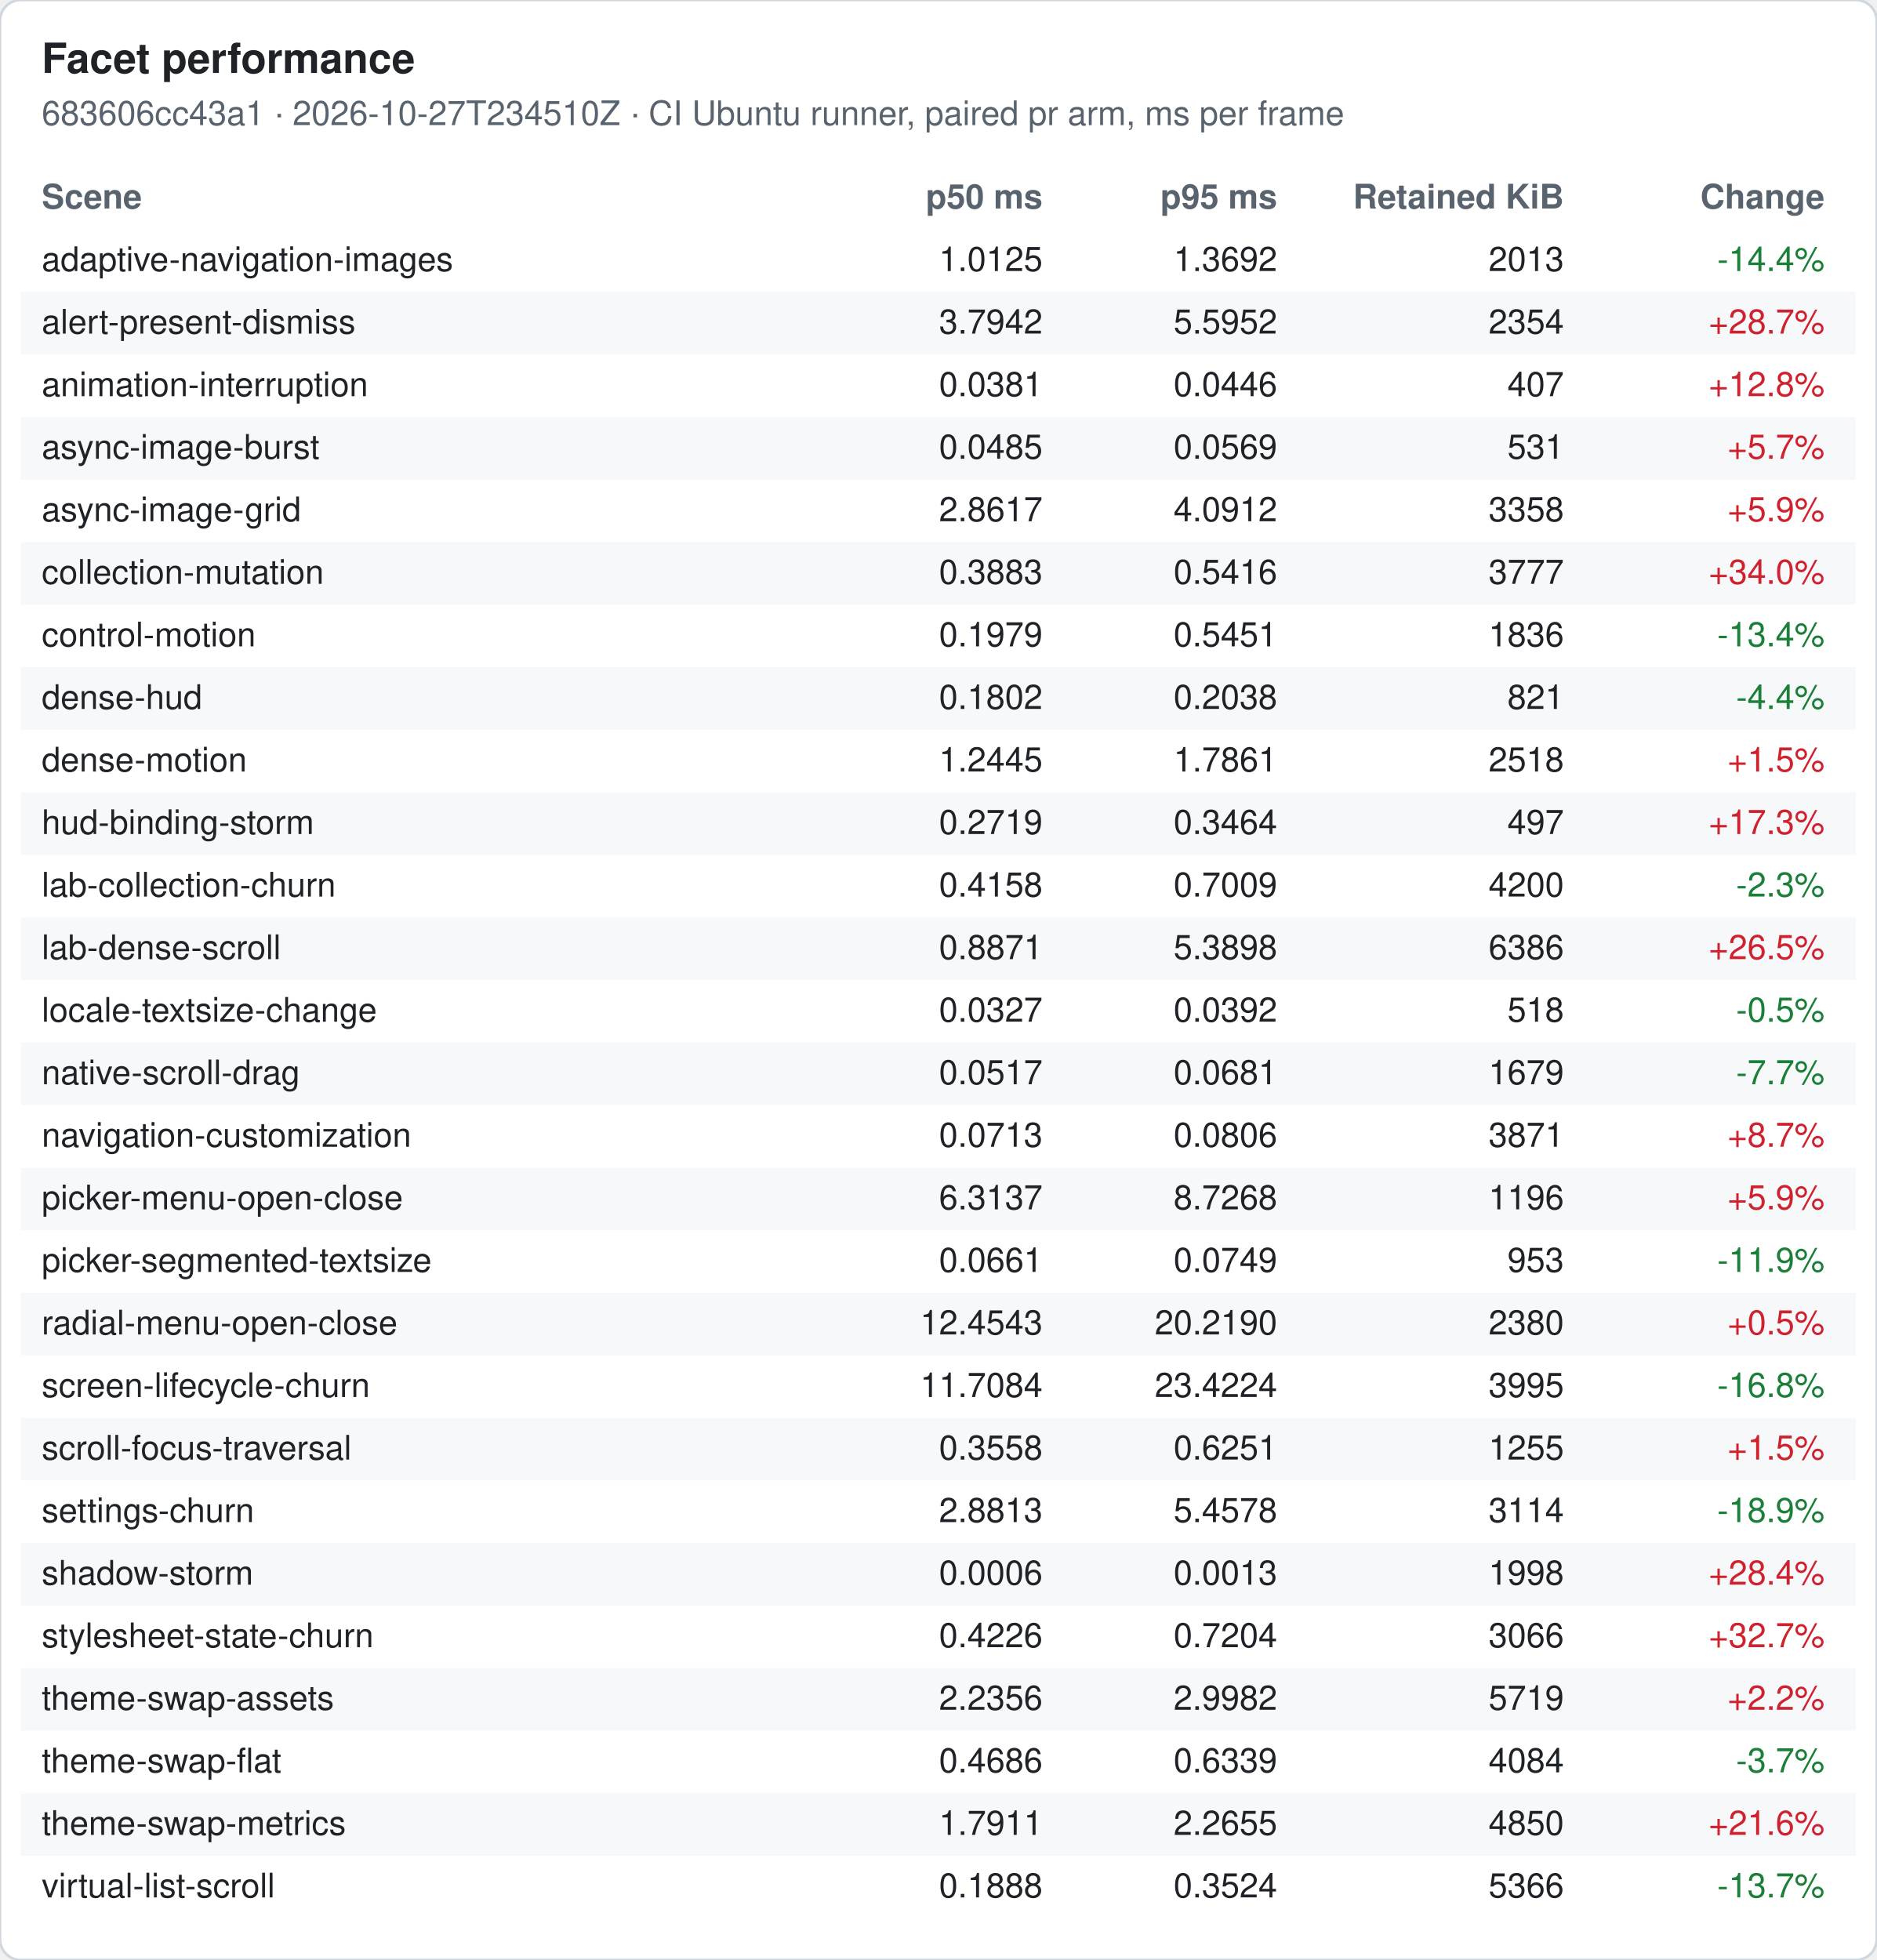
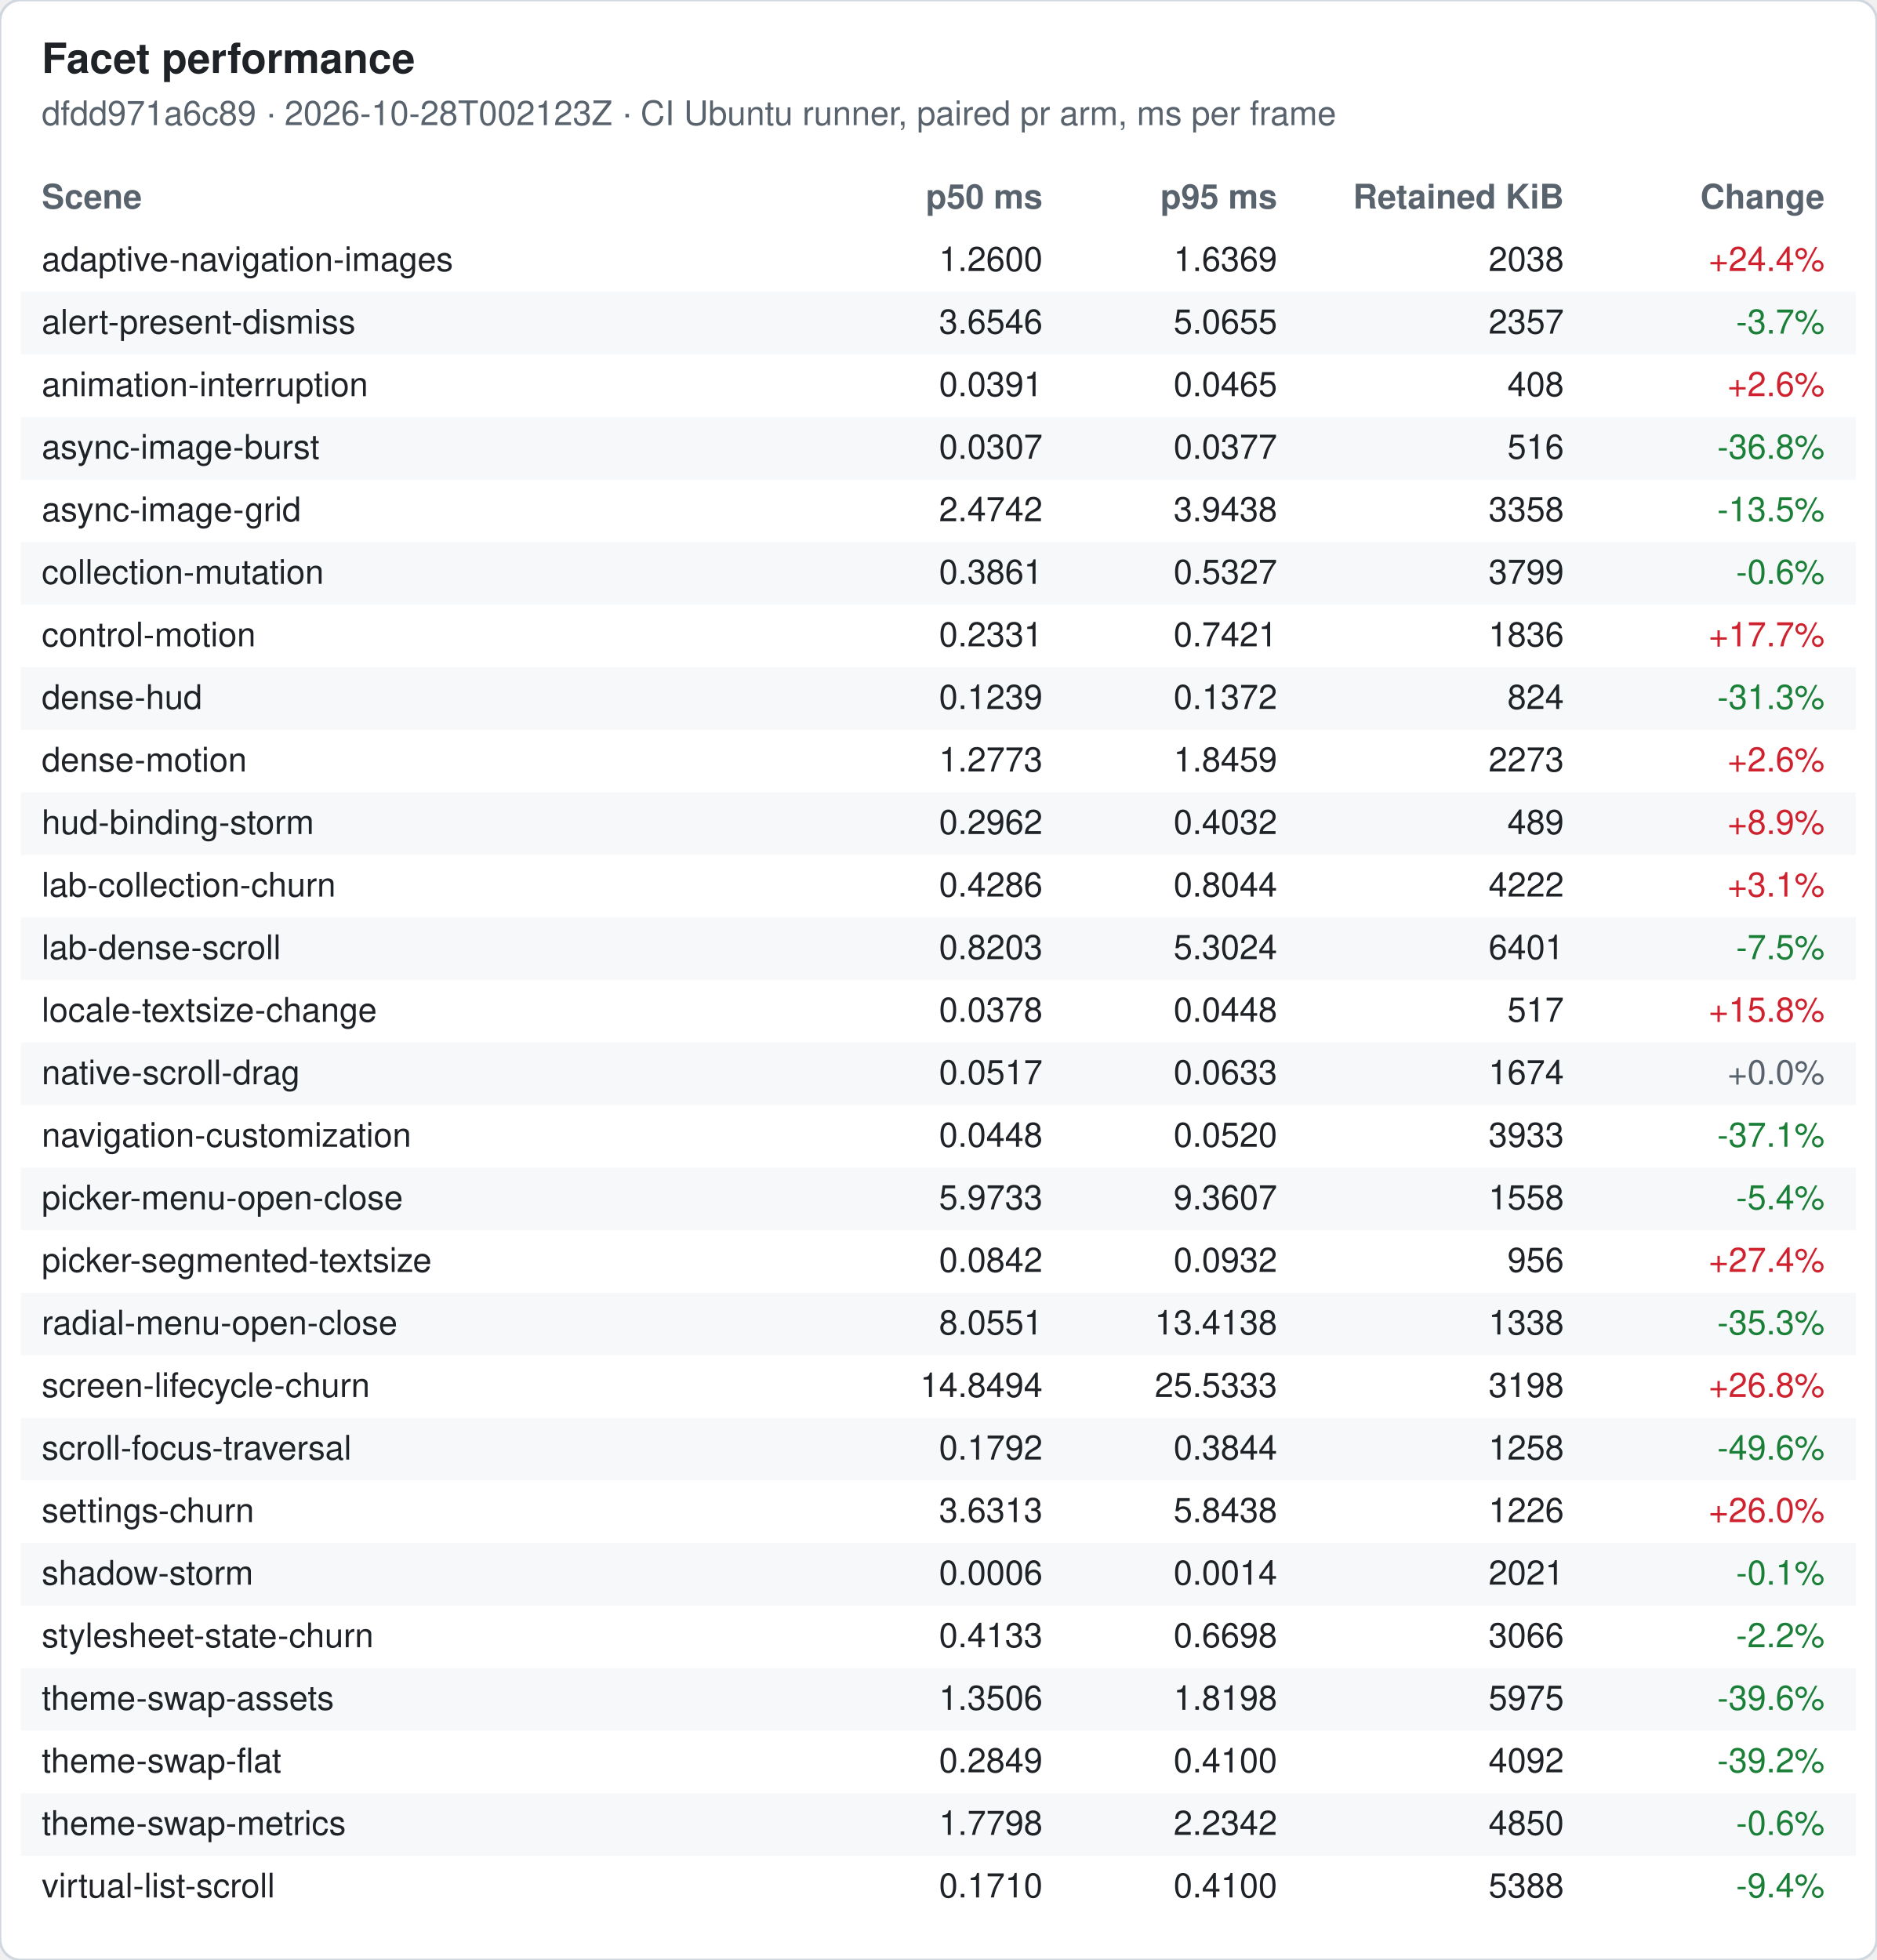
<svg xmlns="http://www.w3.org/2000/svg" width="720" height="752" viewBox="0 0 720 752" font-family="-apple-system, Segoe UI, Helvetica, Arial, sans-serif" font-size="13">
  <rect width="720" height="752" rx="8" fill="#ffffff" stroke="#d0d7de" />
  <text x="16" y="28" font-size="16" font-weight="600" fill="#1f2328">Facet performance</text>
-   <text x="16" y="48" fill="#59636e">683606cc43a1 · 2026-10-27T234510Z · CI Ubuntu runner, paired pr arm, ms per frame</text>
+   <text x="16" y="48" fill="#59636e">dfdd971a6c89 · 2026-10-28T002123Z · CI Ubuntu runner, paired pr arm, ms per frame</text>
  <text x="16" y="80" font-weight="600" fill="#59636e">Scene</text>
  <text x="400" y="80" font-weight="600" fill="#59636e" text-anchor="end">p50 ms</text>
  <text x="490" y="80" font-weight="600" fill="#59636e" text-anchor="end">p95 ms</text>
  <text x="600" y="80" font-weight="600" fill="#59636e" text-anchor="end">Retained KiB</text>
  <text x="700" y="80" font-weight="600" fill="#59636e" text-anchor="end">Change</text>
  <text x="16" y="104" fill="#1f2328">adaptive-navigation-images</text>
-   <text x="400" y="104" fill="#1f2328" text-anchor="end">1.0125</text>
-   <text x="490" y="104" fill="#1f2328" text-anchor="end">1.3692</text>
-   <text x="600" y="104" fill="#1f2328" text-anchor="end">2013</text>
-   <text x="700" y="104" fill="#1a7f37" text-anchor="end">-14.4%</text>
+   <text x="400" y="104" fill="#1f2328" text-anchor="end">1.2600</text>
+   <text x="490" y="104" fill="#1f2328" text-anchor="end">1.6369</text>
+   <text x="600" y="104" fill="#1f2328" text-anchor="end">2038</text>
+   <text x="700" y="104" fill="#cf222e" text-anchor="end">+24.4%</text>
  <rect x="8" y="112" width="704" height="24" fill="#f6f8fa" />
  <text x="16" y="128" fill="#1f2328">alert-present-dismiss</text>
-   <text x="400" y="128" fill="#1f2328" text-anchor="end">3.7942</text>
-   <text x="490" y="128" fill="#1f2328" text-anchor="end">5.5952</text>
-   <text x="600" y="128" fill="#1f2328" text-anchor="end">2354</text>
-   <text x="700" y="128" fill="#cf222e" text-anchor="end">+28.7%</text>
+   <text x="400" y="128" fill="#1f2328" text-anchor="end">3.6546</text>
+   <text x="490" y="128" fill="#1f2328" text-anchor="end">5.0655</text>
+   <text x="600" y="128" fill="#1f2328" text-anchor="end">2357</text>
+   <text x="700" y="128" fill="#1a7f37" text-anchor="end">-3.7%</text>
  <text x="16" y="152" fill="#1f2328">animation-interruption</text>
-   <text x="400" y="152" fill="#1f2328" text-anchor="end">0.0381</text>
-   <text x="490" y="152" fill="#1f2328" text-anchor="end">0.0446</text>
-   <text x="600" y="152" fill="#1f2328" text-anchor="end">407</text>
-   <text x="700" y="152" fill="#cf222e" text-anchor="end">+12.8%</text>
+   <text x="400" y="152" fill="#1f2328" text-anchor="end">0.0391</text>
+   <text x="490" y="152" fill="#1f2328" text-anchor="end">0.0465</text>
+   <text x="600" y="152" fill="#1f2328" text-anchor="end">408</text>
+   <text x="700" y="152" fill="#cf222e" text-anchor="end">+2.6%</text>
  <rect x="8" y="160" width="704" height="24" fill="#f6f8fa" />
  <text x="16" y="176" fill="#1f2328">async-image-burst</text>
-   <text x="400" y="176" fill="#1f2328" text-anchor="end">0.0485</text>
-   <text x="490" y="176" fill="#1f2328" text-anchor="end">0.0569</text>
-   <text x="600" y="176" fill="#1f2328" text-anchor="end">531</text>
-   <text x="700" y="176" fill="#cf222e" text-anchor="end">+5.7%</text>
+   <text x="400" y="176" fill="#1f2328" text-anchor="end">0.0307</text>
+   <text x="490" y="176" fill="#1f2328" text-anchor="end">0.0377</text>
+   <text x="600" y="176" fill="#1f2328" text-anchor="end">516</text>
+   <text x="700" y="176" fill="#1a7f37" text-anchor="end">-36.8%</text>
  <text x="16" y="200" fill="#1f2328">async-image-grid</text>
-   <text x="400" y="200" fill="#1f2328" text-anchor="end">2.8617</text>
-   <text x="490" y="200" fill="#1f2328" text-anchor="end">4.0912</text>
+   <text x="400" y="200" fill="#1f2328" text-anchor="end">2.4742</text>
+   <text x="490" y="200" fill="#1f2328" text-anchor="end">3.9438</text>
  <text x="600" y="200" fill="#1f2328" text-anchor="end">3358</text>
-   <text x="700" y="200" fill="#cf222e" text-anchor="end">+5.9%</text>
+   <text x="700" y="200" fill="#1a7f37" text-anchor="end">-13.5%</text>
  <rect x="8" y="208" width="704" height="24" fill="#f6f8fa" />
  <text x="16" y="224" fill="#1f2328">collection-mutation</text>
-   <text x="400" y="224" fill="#1f2328" text-anchor="end">0.3883</text>
-   <text x="490" y="224" fill="#1f2328" text-anchor="end">0.5416</text>
-   <text x="600" y="224" fill="#1f2328" text-anchor="end">3777</text>
-   <text x="700" y="224" fill="#cf222e" text-anchor="end">+34.0%</text>
+   <text x="400" y="224" fill="#1f2328" text-anchor="end">0.3861</text>
+   <text x="490" y="224" fill="#1f2328" text-anchor="end">0.5327</text>
+   <text x="600" y="224" fill="#1f2328" text-anchor="end">3799</text>
+   <text x="700" y="224" fill="#1a7f37" text-anchor="end">-0.6%</text>
  <text x="16" y="248" fill="#1f2328">control-motion</text>
-   <text x="400" y="248" fill="#1f2328" text-anchor="end">0.1979</text>
-   <text x="490" y="248" fill="#1f2328" text-anchor="end">0.5451</text>
+   <text x="400" y="248" fill="#1f2328" text-anchor="end">0.2331</text>
+   <text x="490" y="248" fill="#1f2328" text-anchor="end">0.7421</text>
  <text x="600" y="248" fill="#1f2328" text-anchor="end">1836</text>
-   <text x="700" y="248" fill="#1a7f37" text-anchor="end">-13.4%</text>
+   <text x="700" y="248" fill="#cf222e" text-anchor="end">+17.7%</text>
  <rect x="8" y="256" width="704" height="24" fill="#f6f8fa" />
  <text x="16" y="272" fill="#1f2328">dense-hud</text>
-   <text x="400" y="272" fill="#1f2328" text-anchor="end">0.1802</text>
-   <text x="490" y="272" fill="#1f2328" text-anchor="end">0.2038</text>
-   <text x="600" y="272" fill="#1f2328" text-anchor="end">821</text>
-   <text x="700" y="272" fill="#1a7f37" text-anchor="end">-4.4%</text>
+   <text x="400" y="272" fill="#1f2328" text-anchor="end">0.1239</text>
+   <text x="490" y="272" fill="#1f2328" text-anchor="end">0.1372</text>
+   <text x="600" y="272" fill="#1f2328" text-anchor="end">824</text>
+   <text x="700" y="272" fill="#1a7f37" text-anchor="end">-31.3%</text>
  <text x="16" y="296" fill="#1f2328">dense-motion</text>
-   <text x="400" y="296" fill="#1f2328" text-anchor="end">1.2445</text>
-   <text x="490" y="296" fill="#1f2328" text-anchor="end">1.7861</text>
-   <text x="600" y="296" fill="#1f2328" text-anchor="end">2518</text>
-   <text x="700" y="296" fill="#cf222e" text-anchor="end">+1.5%</text>
+   <text x="400" y="296" fill="#1f2328" text-anchor="end">1.2773</text>
+   <text x="490" y="296" fill="#1f2328" text-anchor="end">1.8459</text>
+   <text x="600" y="296" fill="#1f2328" text-anchor="end">2273</text>
+   <text x="700" y="296" fill="#cf222e" text-anchor="end">+2.6%</text>
  <rect x="8" y="304" width="704" height="24" fill="#f6f8fa" />
  <text x="16" y="320" fill="#1f2328">hud-binding-storm</text>
-   <text x="400" y="320" fill="#1f2328" text-anchor="end">0.2719</text>
-   <text x="490" y="320" fill="#1f2328" text-anchor="end">0.3464</text>
-   <text x="600" y="320" fill="#1f2328" text-anchor="end">497</text>
-   <text x="700" y="320" fill="#cf222e" text-anchor="end">+17.3%</text>
+   <text x="400" y="320" fill="#1f2328" text-anchor="end">0.2962</text>
+   <text x="490" y="320" fill="#1f2328" text-anchor="end">0.4032</text>
+   <text x="600" y="320" fill="#1f2328" text-anchor="end">489</text>
+   <text x="700" y="320" fill="#cf222e" text-anchor="end">+8.9%</text>
  <text x="16" y="344" fill="#1f2328">lab-collection-churn</text>
-   <text x="400" y="344" fill="#1f2328" text-anchor="end">0.4158</text>
-   <text x="490" y="344" fill="#1f2328" text-anchor="end">0.7009</text>
-   <text x="600" y="344" fill="#1f2328" text-anchor="end">4200</text>
-   <text x="700" y="344" fill="#1a7f37" text-anchor="end">-2.3%</text>
+   <text x="400" y="344" fill="#1f2328" text-anchor="end">0.4286</text>
+   <text x="490" y="344" fill="#1f2328" text-anchor="end">0.8044</text>
+   <text x="600" y="344" fill="#1f2328" text-anchor="end">4222</text>
+   <text x="700" y="344" fill="#cf222e" text-anchor="end">+3.1%</text>
  <rect x="8" y="352" width="704" height="24" fill="#f6f8fa" />
  <text x="16" y="368" fill="#1f2328">lab-dense-scroll</text>
-   <text x="400" y="368" fill="#1f2328" text-anchor="end">0.8871</text>
-   <text x="490" y="368" fill="#1f2328" text-anchor="end">5.3898</text>
-   <text x="600" y="368" fill="#1f2328" text-anchor="end">6386</text>
-   <text x="700" y="368" fill="#cf222e" text-anchor="end">+26.5%</text>
+   <text x="400" y="368" fill="#1f2328" text-anchor="end">0.8203</text>
+   <text x="490" y="368" fill="#1f2328" text-anchor="end">5.3024</text>
+   <text x="600" y="368" fill="#1f2328" text-anchor="end">6401</text>
+   <text x="700" y="368" fill="#1a7f37" text-anchor="end">-7.5%</text>
  <text x="16" y="392" fill="#1f2328">locale-textsize-change</text>
-   <text x="400" y="392" fill="#1f2328" text-anchor="end">0.0327</text>
-   <text x="490" y="392" fill="#1f2328" text-anchor="end">0.0392</text>
-   <text x="600" y="392" fill="#1f2328" text-anchor="end">518</text>
-   <text x="700" y="392" fill="#1a7f37" text-anchor="end">-0.5%</text>
+   <text x="400" y="392" fill="#1f2328" text-anchor="end">0.0378</text>
+   <text x="490" y="392" fill="#1f2328" text-anchor="end">0.0448</text>
+   <text x="600" y="392" fill="#1f2328" text-anchor="end">517</text>
+   <text x="700" y="392" fill="#cf222e" text-anchor="end">+15.8%</text>
  <rect x="8" y="400" width="704" height="24" fill="#f6f8fa" />
  <text x="16" y="416" fill="#1f2328">native-scroll-drag</text>
  <text x="400" y="416" fill="#1f2328" text-anchor="end">0.0517</text>
-   <text x="490" y="416" fill="#1f2328" text-anchor="end">0.0681</text>
-   <text x="600" y="416" fill="#1f2328" text-anchor="end">1679</text>
-   <text x="700" y="416" fill="#1a7f37" text-anchor="end">-7.7%</text>
+   <text x="490" y="416" fill="#1f2328" text-anchor="end">0.0633</text>
+   <text x="600" y="416" fill="#1f2328" text-anchor="end">1674</text>
+   <text x="700" y="416" fill="#59636e" text-anchor="end">+0.0%</text>
  <text x="16" y="440" fill="#1f2328">navigation-customization</text>
-   <text x="400" y="440" fill="#1f2328" text-anchor="end">0.0713</text>
-   <text x="490" y="440" fill="#1f2328" text-anchor="end">0.0806</text>
-   <text x="600" y="440" fill="#1f2328" text-anchor="end">3871</text>
-   <text x="700" y="440" fill="#cf222e" text-anchor="end">+8.7%</text>
+   <text x="400" y="440" fill="#1f2328" text-anchor="end">0.0448</text>
+   <text x="490" y="440" fill="#1f2328" text-anchor="end">0.0520</text>
+   <text x="600" y="440" fill="#1f2328" text-anchor="end">3933</text>
+   <text x="700" y="440" fill="#1a7f37" text-anchor="end">-37.1%</text>
  <rect x="8" y="448" width="704" height="24" fill="#f6f8fa" />
  <text x="16" y="464" fill="#1f2328">picker-menu-open-close</text>
-   <text x="400" y="464" fill="#1f2328" text-anchor="end">6.3137</text>
-   <text x="490" y="464" fill="#1f2328" text-anchor="end">8.7268</text>
-   <text x="600" y="464" fill="#1f2328" text-anchor="end">1196</text>
-   <text x="700" y="464" fill="#cf222e" text-anchor="end">+5.9%</text>
+   <text x="400" y="464" fill="#1f2328" text-anchor="end">5.9733</text>
+   <text x="490" y="464" fill="#1f2328" text-anchor="end">9.3607</text>
+   <text x="600" y="464" fill="#1f2328" text-anchor="end">1558</text>
+   <text x="700" y="464" fill="#1a7f37" text-anchor="end">-5.4%</text>
  <text x="16" y="488" fill="#1f2328">picker-segmented-textsize</text>
-   <text x="400" y="488" fill="#1f2328" text-anchor="end">0.0661</text>
-   <text x="490" y="488" fill="#1f2328" text-anchor="end">0.0749</text>
-   <text x="600" y="488" fill="#1f2328" text-anchor="end">953</text>
-   <text x="700" y="488" fill="#1a7f37" text-anchor="end">-11.9%</text>
+   <text x="400" y="488" fill="#1f2328" text-anchor="end">0.0842</text>
+   <text x="490" y="488" fill="#1f2328" text-anchor="end">0.0932</text>
+   <text x="600" y="488" fill="#1f2328" text-anchor="end">956</text>
+   <text x="700" y="488" fill="#cf222e" text-anchor="end">+27.4%</text>
  <rect x="8" y="496" width="704" height="24" fill="#f6f8fa" />
  <text x="16" y="512" fill="#1f2328">radial-menu-open-close</text>
-   <text x="400" y="512" fill="#1f2328" text-anchor="end">12.4543</text>
-   <text x="490" y="512" fill="#1f2328" text-anchor="end">20.2190</text>
-   <text x="600" y="512" fill="#1f2328" text-anchor="end">2380</text>
-   <text x="700" y="512" fill="#cf222e" text-anchor="end">+0.5%</text>
+   <text x="400" y="512" fill="#1f2328" text-anchor="end">8.0551</text>
+   <text x="490" y="512" fill="#1f2328" text-anchor="end">13.4138</text>
+   <text x="600" y="512" fill="#1f2328" text-anchor="end">1338</text>
+   <text x="700" y="512" fill="#1a7f37" text-anchor="end">-35.3%</text>
  <text x="16" y="536" fill="#1f2328">screen-lifecycle-churn</text>
-   <text x="400" y="536" fill="#1f2328" text-anchor="end">11.7084</text>
-   <text x="490" y="536" fill="#1f2328" text-anchor="end">23.4224</text>
-   <text x="600" y="536" fill="#1f2328" text-anchor="end">3995</text>
-   <text x="700" y="536" fill="#1a7f37" text-anchor="end">-16.8%</text>
+   <text x="400" y="536" fill="#1f2328" text-anchor="end">14.8494</text>
+   <text x="490" y="536" fill="#1f2328" text-anchor="end">25.5333</text>
+   <text x="600" y="536" fill="#1f2328" text-anchor="end">3198</text>
+   <text x="700" y="536" fill="#cf222e" text-anchor="end">+26.8%</text>
  <rect x="8" y="544" width="704" height="24" fill="#f6f8fa" />
  <text x="16" y="560" fill="#1f2328">scroll-focus-traversal</text>
-   <text x="400" y="560" fill="#1f2328" text-anchor="end">0.3558</text>
-   <text x="490" y="560" fill="#1f2328" text-anchor="end">0.6251</text>
-   <text x="600" y="560" fill="#1f2328" text-anchor="end">1255</text>
-   <text x="700" y="560" fill="#cf222e" text-anchor="end">+1.5%</text>
+   <text x="400" y="560" fill="#1f2328" text-anchor="end">0.1792</text>
+   <text x="490" y="560" fill="#1f2328" text-anchor="end">0.3844</text>
+   <text x="600" y="560" fill="#1f2328" text-anchor="end">1258</text>
+   <text x="700" y="560" fill="#1a7f37" text-anchor="end">-49.6%</text>
  <text x="16" y="584" fill="#1f2328">settings-churn</text>
-   <text x="400" y="584" fill="#1f2328" text-anchor="end">2.8813</text>
-   <text x="490" y="584" fill="#1f2328" text-anchor="end">5.4578</text>
-   <text x="600" y="584" fill="#1f2328" text-anchor="end">3114</text>
-   <text x="700" y="584" fill="#1a7f37" text-anchor="end">-18.9%</text>
+   <text x="400" y="584" fill="#1f2328" text-anchor="end">3.6313</text>
+   <text x="490" y="584" fill="#1f2328" text-anchor="end">5.8438</text>
+   <text x="600" y="584" fill="#1f2328" text-anchor="end">1226</text>
+   <text x="700" y="584" fill="#cf222e" text-anchor="end">+26.0%</text>
  <rect x="8" y="592" width="704" height="24" fill="#f6f8fa" />
  <text x="16" y="608" fill="#1f2328">shadow-storm</text>
  <text x="400" y="608" fill="#1f2328" text-anchor="end">0.0006</text>
-   <text x="490" y="608" fill="#1f2328" text-anchor="end">0.0013</text>
-   <text x="600" y="608" fill="#1f2328" text-anchor="end">1998</text>
-   <text x="700" y="608" fill="#cf222e" text-anchor="end">+28.4%</text>
+   <text x="490" y="608" fill="#1f2328" text-anchor="end">0.0014</text>
+   <text x="600" y="608" fill="#1f2328" text-anchor="end">2021</text>
+   <text x="700" y="608" fill="#1a7f37" text-anchor="end">-0.1%</text>
  <text x="16" y="632" fill="#1f2328">stylesheet-state-churn</text>
-   <text x="400" y="632" fill="#1f2328" text-anchor="end">0.4226</text>
-   <text x="490" y="632" fill="#1f2328" text-anchor="end">0.7204</text>
+   <text x="400" y="632" fill="#1f2328" text-anchor="end">0.4133</text>
+   <text x="490" y="632" fill="#1f2328" text-anchor="end">0.6698</text>
  <text x="600" y="632" fill="#1f2328" text-anchor="end">3066</text>
-   <text x="700" y="632" fill="#cf222e" text-anchor="end">+32.7%</text>
+   <text x="700" y="632" fill="#1a7f37" text-anchor="end">-2.2%</text>
  <rect x="8" y="640" width="704" height="24" fill="#f6f8fa" />
  <text x="16" y="656" fill="#1f2328">theme-swap-assets</text>
-   <text x="400" y="656" fill="#1f2328" text-anchor="end">2.2356</text>
-   <text x="490" y="656" fill="#1f2328" text-anchor="end">2.9982</text>
-   <text x="600" y="656" fill="#1f2328" text-anchor="end">5719</text>
-   <text x="700" y="656" fill="#cf222e" text-anchor="end">+2.2%</text>
+   <text x="400" y="656" fill="#1f2328" text-anchor="end">1.3506</text>
+   <text x="490" y="656" fill="#1f2328" text-anchor="end">1.8198</text>
+   <text x="600" y="656" fill="#1f2328" text-anchor="end">5975</text>
+   <text x="700" y="656" fill="#1a7f37" text-anchor="end">-39.6%</text>
  <text x="16" y="680" fill="#1f2328">theme-swap-flat</text>
-   <text x="400" y="680" fill="#1f2328" text-anchor="end">0.4686</text>
-   <text x="490" y="680" fill="#1f2328" text-anchor="end">0.6339</text>
-   <text x="600" y="680" fill="#1f2328" text-anchor="end">4084</text>
-   <text x="700" y="680" fill="#1a7f37" text-anchor="end">-3.7%</text>
+   <text x="400" y="680" fill="#1f2328" text-anchor="end">0.2849</text>
+   <text x="490" y="680" fill="#1f2328" text-anchor="end">0.4100</text>
+   <text x="600" y="680" fill="#1f2328" text-anchor="end">4092</text>
+   <text x="700" y="680" fill="#1a7f37" text-anchor="end">-39.2%</text>
  <rect x="8" y="688" width="704" height="24" fill="#f6f8fa" />
  <text x="16" y="704" fill="#1f2328">theme-swap-metrics</text>
-   <text x="400" y="704" fill="#1f2328" text-anchor="end">1.7911</text>
-   <text x="490" y="704" fill="#1f2328" text-anchor="end">2.2655</text>
+   <text x="400" y="704" fill="#1f2328" text-anchor="end">1.7798</text>
+   <text x="490" y="704" fill="#1f2328" text-anchor="end">2.2342</text>
  <text x="600" y="704" fill="#1f2328" text-anchor="end">4850</text>
-   <text x="700" y="704" fill="#cf222e" text-anchor="end">+21.6%</text>
+   <text x="700" y="704" fill="#1a7f37" text-anchor="end">-0.6%</text>
  <text x="16" y="728" fill="#1f2328">virtual-list-scroll</text>
-   <text x="400" y="728" fill="#1f2328" text-anchor="end">0.1888</text>
-   <text x="490" y="728" fill="#1f2328" text-anchor="end">0.3524</text>
-   <text x="600" y="728" fill="#1f2328" text-anchor="end">5366</text>
-   <text x="700" y="728" fill="#1a7f37" text-anchor="end">-13.7%</text>
+   <text x="400" y="728" fill="#1f2328" text-anchor="end">0.1710</text>
+   <text x="490" y="728" fill="#1f2328" text-anchor="end">0.4100</text>
+   <text x="600" y="728" fill="#1f2328" text-anchor="end">5388</text>
+   <text x="700" y="728" fill="#1a7f37" text-anchor="end">-9.4%</text>
</svg>
